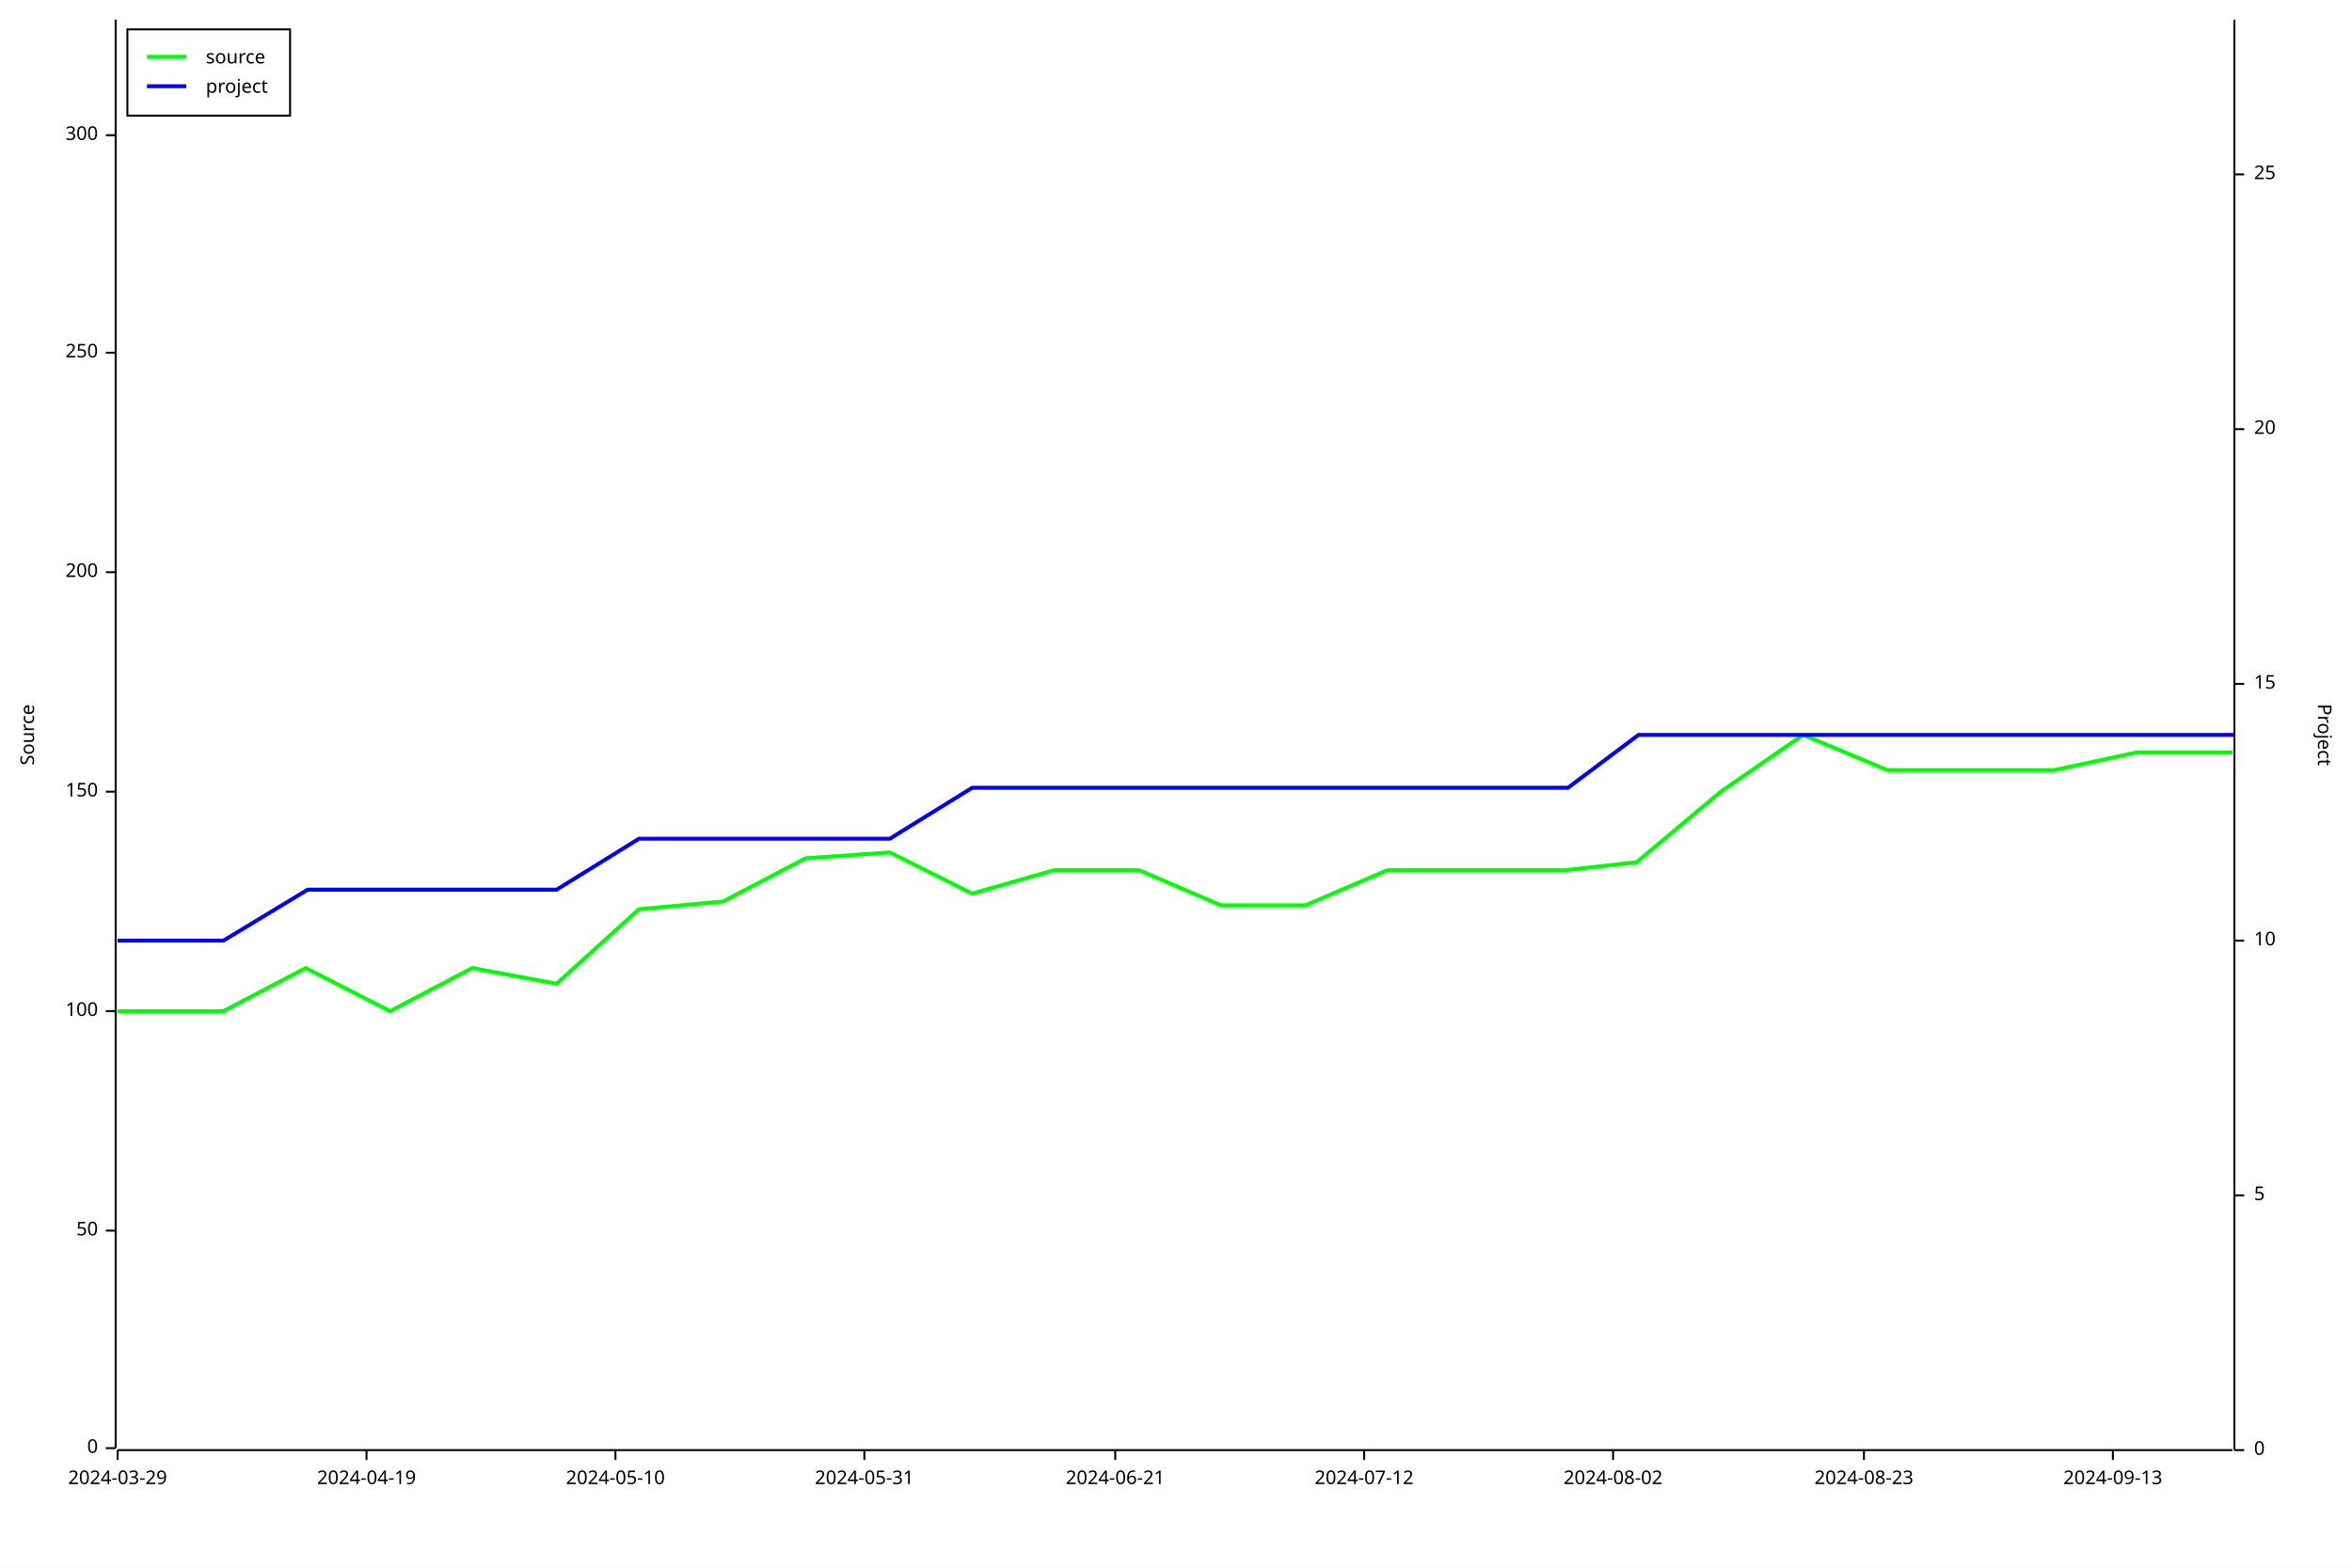
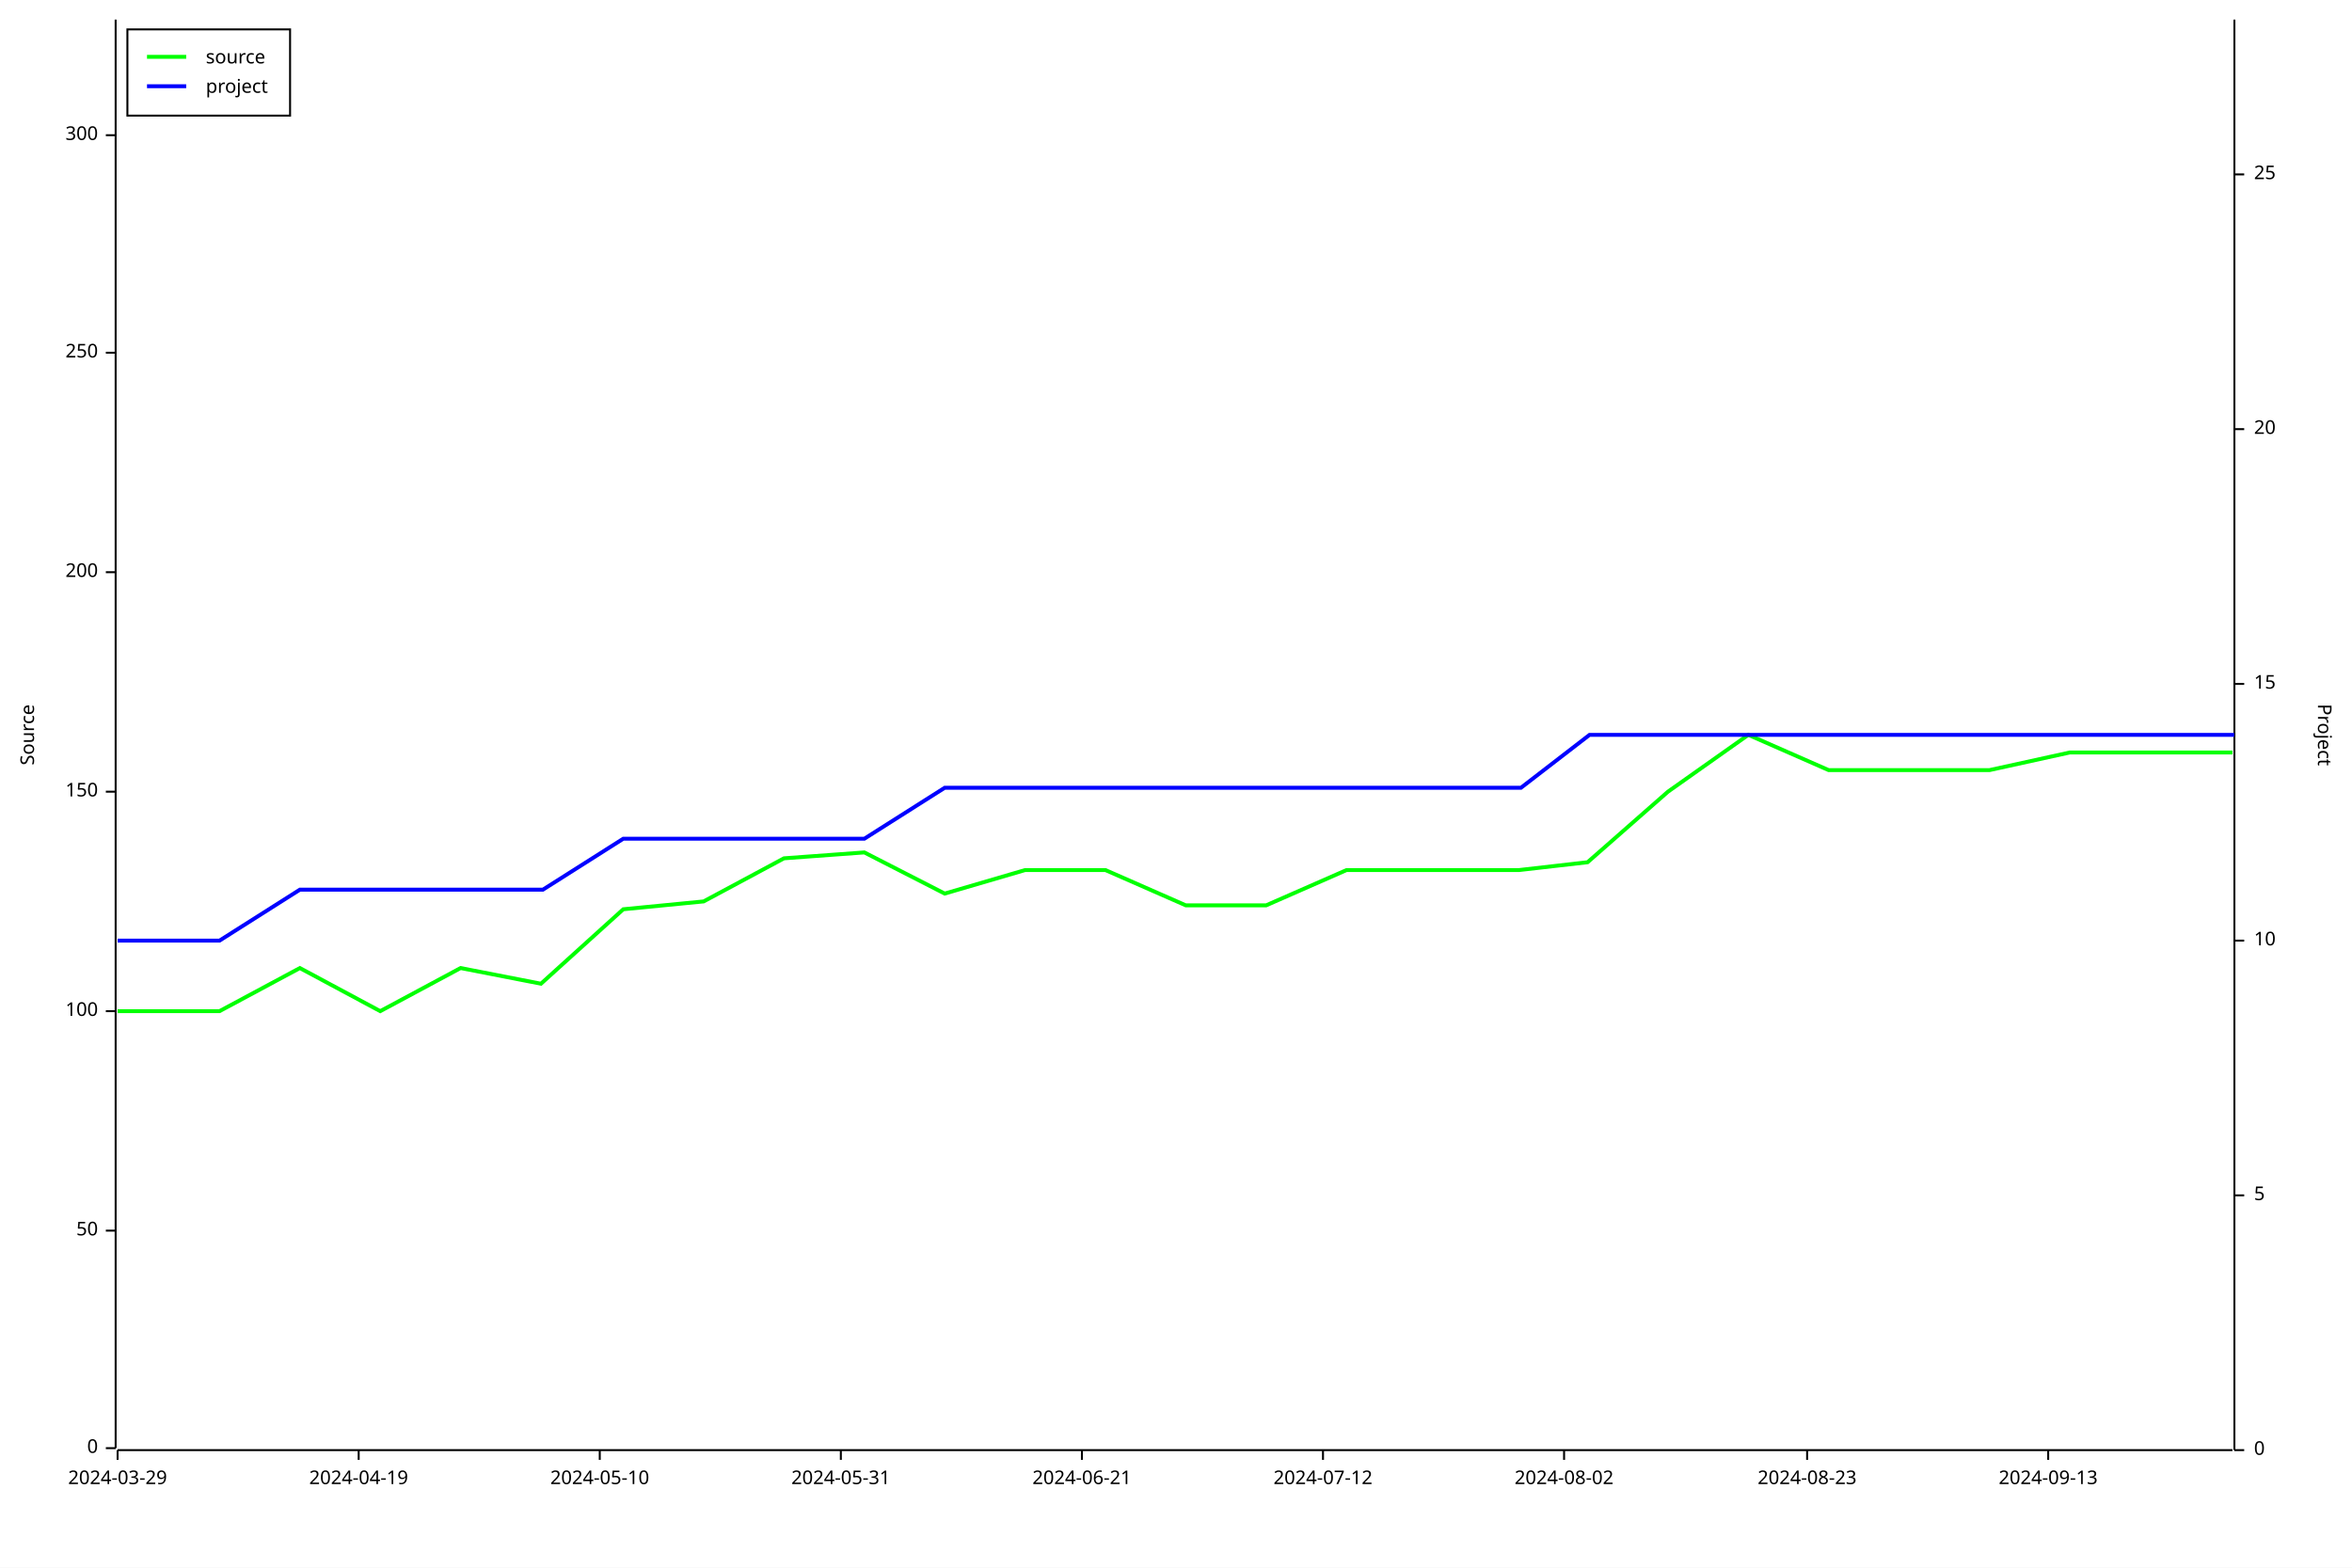
<svg xmlns="http://www.w3.org/2000/svg" width="1200" height="800" viewBox="0 0 1200 800">
  <rect x="0" y="0" width="1200" height="800" opacity="1" fill="#FFFFFF" stroke="none" />
  <text x="10" y="375" dy="0.76em" text-anchor="middle" font-family="sans-serif" font-size="9.677" opacity="1" fill="#000000" transform="rotate(270, 10, 375)">
Source
</text>
  <polyline fill="none" opacity="1" stroke="#000000" stroke-width="1" points="59,10 59,739 " />
  <text x="50" y="739" dy="0.5ex" text-anchor="end" font-family="sans-serif" font-size="9.677" opacity="1" fill="#000000">
0
</text>
  <polyline fill="none" opacity="1" stroke="#000000" stroke-width="1" points="54,739 59,739 " />
  <text x="50" y="628" dy="0.5ex" text-anchor="end" font-family="sans-serif" font-size="9.677" opacity="1" fill="#000000">
50
</text>
  <polyline fill="none" opacity="1" stroke="#000000" stroke-width="1" points="54,628 59,628 " />
  <text x="50" y="516" dy="0.5ex" text-anchor="end" font-family="sans-serif" font-size="9.677" opacity="1" fill="#000000">
100
</text>
  <polyline fill="none" opacity="1" stroke="#000000" stroke-width="1" points="54,516 59,516 " />
  <text x="50" y="404" dy="0.5ex" text-anchor="end" font-family="sans-serif" font-size="9.677" opacity="1" fill="#000000">
150
</text>
  <polyline fill="none" opacity="1" stroke="#000000" stroke-width="1" points="54,404 59,404 " />
  <text x="50" y="292" dy="0.5ex" text-anchor="end" font-family="sans-serif" font-size="9.677" opacity="1" fill="#000000">
200
</text>
  <polyline fill="none" opacity="1" stroke="#000000" stroke-width="1" points="54,292 59,292 " />
  <text x="50" y="180" dy="0.5ex" text-anchor="end" font-family="sans-serif" font-size="9.677" opacity="1" fill="#000000">
250
</text>
  <polyline fill="none" opacity="1" stroke="#000000" stroke-width="1" points="54,180 59,180 " />
  <text x="50" y="69" dy="0.5ex" text-anchor="end" font-family="sans-serif" font-size="9.677" opacity="1" fill="#000000">
300
</text>
  <polyline fill="none" opacity="1" stroke="#000000" stroke-width="1" points="54,69 59,69 " />
  <polyline fill="none" opacity="1" stroke="#000000" stroke-width="1" points="60,740 1139,740 " />
  <text x="60" y="750" dy="0.76em" text-anchor="middle" font-family="sans-serif" font-size="9.677" opacity="1" fill="#000000">
2024-03-29
</text>
  <polyline fill="none" opacity="1" stroke="#000000" stroke-width="1" points="60,740 60,745 " />
-   <text x="187" y="750" dy="0.76em" text-anchor="middle" font-family="sans-serif" font-size="9.677" opacity="1" fill="#000000">
+   <text x="183" y="750" dy="0.76em" text-anchor="middle" font-family="sans-serif" font-size="9.677" opacity="1" fill="#000000">
2024-04-19
</text>
-   <polyline fill="none" opacity="1" stroke="#000000" stroke-width="1" points="187,740 187,745 " />
-   <text x="314" y="750" dy="0.76em" text-anchor="middle" font-family="sans-serif" font-size="9.677" opacity="1" fill="#000000">
+   <polyline fill="none" opacity="1" stroke="#000000" stroke-width="1" points="183,740 183,745 " />
+   <text x="306" y="750" dy="0.76em" text-anchor="middle" font-family="sans-serif" font-size="9.677" opacity="1" fill="#000000">
2024-05-10
</text>
-   <polyline fill="none" opacity="1" stroke="#000000" stroke-width="1" points="314,740 314,745 " />
-   <text x="441" y="750" dy="0.76em" text-anchor="middle" font-family="sans-serif" font-size="9.677" opacity="1" fill="#000000">
+   <polyline fill="none" opacity="1" stroke="#000000" stroke-width="1" points="306,740 306,745 " />
+   <text x="429" y="750" dy="0.76em" text-anchor="middle" font-family="sans-serif" font-size="9.677" opacity="1" fill="#000000">
2024-05-31
</text>
-   <polyline fill="none" opacity="1" stroke="#000000" stroke-width="1" points="441,740 441,745 " />
-   <text x="569" y="750" dy="0.76em" text-anchor="middle" font-family="sans-serif" font-size="9.677" opacity="1" fill="#000000">
+   <polyline fill="none" opacity="1" stroke="#000000" stroke-width="1" points="429,740 429,745 " />
+   <text x="552" y="750" dy="0.76em" text-anchor="middle" font-family="sans-serif" font-size="9.677" opacity="1" fill="#000000">
2024-06-21
</text>
-   <polyline fill="none" opacity="1" stroke="#000000" stroke-width="1" points="569,740 569,745 " />
-   <text x="696" y="750" dy="0.76em" text-anchor="middle" font-family="sans-serif" font-size="9.677" opacity="1" fill="#000000">
+   <polyline fill="none" opacity="1" stroke="#000000" stroke-width="1" points="552,740 552,745 " />
+   <text x="675" y="750" dy="0.76em" text-anchor="middle" font-family="sans-serif" font-size="9.677" opacity="1" fill="#000000">
2024-07-12
</text>
-   <polyline fill="none" opacity="1" stroke="#000000" stroke-width="1" points="696,740 696,745 " />
-   <text x="823" y="750" dy="0.76em" text-anchor="middle" font-family="sans-serif" font-size="9.677" opacity="1" fill="#000000">
+   <polyline fill="none" opacity="1" stroke="#000000" stroke-width="1" points="675,740 675,745 " />
+   <text x="798" y="750" dy="0.76em" text-anchor="middle" font-family="sans-serif" font-size="9.677" opacity="1" fill="#000000">
2024-08-02
</text>
-   <polyline fill="none" opacity="1" stroke="#000000" stroke-width="1" points="823,740 823,745 " />
-   <text x="951" y="750" dy="0.76em" text-anchor="middle" font-family="sans-serif" font-size="9.677" opacity="1" fill="#000000">
+   <polyline fill="none" opacity="1" stroke="#000000" stroke-width="1" points="798,740 798,745 " />
+   <text x="922" y="750" dy="0.76em" text-anchor="middle" font-family="sans-serif" font-size="9.677" opacity="1" fill="#000000">
2024-08-23
</text>
-   <polyline fill="none" opacity="1" stroke="#000000" stroke-width="1" points="951,740 951,745 " />
-   <text x="1078" y="750" dy="0.76em" text-anchor="middle" font-family="sans-serif" font-size="9.677" opacity="1" fill="#000000">
+   <polyline fill="none" opacity="1" stroke="#000000" stroke-width="1" points="922,740 922,745 " />
+   <text x="1045" y="750" dy="0.76em" text-anchor="middle" font-family="sans-serif" font-size="9.677" opacity="1" fill="#000000">
2024-09-13
</text>
-   <polyline fill="none" opacity="1" stroke="#000000" stroke-width="1" points="1078,740 1078,745 " />
+   <polyline fill="none" opacity="1" stroke="#000000" stroke-width="1" points="1045,740 1045,745 " />
  <text x="1190" y="375" dy="0.76em" text-anchor="middle" font-family="sans-serif" font-size="9.677" opacity="1" fill="#000000" transform="rotate(90, 1190, 375)">
Project
</text>
  <polyline fill="none" opacity="1" stroke="#000000" stroke-width="1" points="1140,10 1140,740 " />
  <text x="1150" y="740" dy="0.5ex" text-anchor="start" font-family="sans-serif" font-size="9.677" opacity="1" fill="#000000">
0
</text>
  <polyline fill="none" opacity="1" stroke="#000000" stroke-width="1" points="1140,740 1145,740 " />
  <text x="1150" y="610" dy="0.5ex" text-anchor="start" font-family="sans-serif" font-size="9.677" opacity="1" fill="#000000">
5
</text>
  <polyline fill="none" opacity="1" stroke="#000000" stroke-width="1" points="1140,610 1145,610 " />
  <text x="1150" y="480" dy="0.5ex" text-anchor="start" font-family="sans-serif" font-size="9.677" opacity="1" fill="#000000">
10
</text>
  <polyline fill="none" opacity="1" stroke="#000000" stroke-width="1" points="1140,480 1145,480 " />
  <text x="1150" y="349" dy="0.5ex" text-anchor="start" font-family="sans-serif" font-size="9.677" opacity="1" fill="#000000">
15
</text>
  <polyline fill="none" opacity="1" stroke="#000000" stroke-width="1" points="1140,349 1145,349 " />
  <text x="1150" y="219" dy="0.5ex" text-anchor="start" font-family="sans-serif" font-size="9.677" opacity="1" fill="#000000">
20
</text>
  <polyline fill="none" opacity="1" stroke="#000000" stroke-width="1" points="1140,219 1145,219 " />
  <text x="1150" y="89" dy="0.5ex" text-anchor="start" font-family="sans-serif" font-size="9.677" opacity="1" fill="#000000">
25
</text>
  <polyline fill="none" opacity="1" stroke="#000000" stroke-width="1" points="1140,89 1145,89 " />
-   <polyline fill="none" opacity="1" stroke="#00FF00" stroke-width="2" points="60,516 60,516 72,516 114,516 156,494 199,516 241,494 284,502 326,464 369,460 411,438 454,435 496,456 538,444 581,444 623,462 666,462 708,444 751,444 799,444 835,440 878,404 920,375 963,393 1005,393 1048,393 1090,384 1139,384 " />
-   <polyline fill="none" opacity="1" stroke="#0000FF" stroke-width="2" points="60,480 60,480 72,480 114,480 157,454 199,454 242,454 284,454 326,428 369,428 411,428 454,428 496,402 539,402 581,402 624,402 666,402 709,402 751,402 800,402 836,375 879,375 921,375 964,375 1006,375 1048,375 1091,375 1140,375 " />
+   <polyline fill="none" opacity="1" stroke="#00FF00" stroke-width="2" points="60,516 60,516 71,516 112,516 153,494 194,516 235,494 276,502 318,464 359,460 400,438 441,435 482,456 523,444 564,444 605,462 646,462 687,444 728,444 775,444 810,440 851,404 892,375 933,393 974,393 1015,393 1056,384 1103,384 1139,384 " />
+   <polyline fill="none" opacity="1" stroke="#0000FF" stroke-width="2" points="60,480 60,480 71,480 112,480 153,454 195,454 236,454 277,454 318,428 359,428 400,428 441,428 482,402 523,402 564,402 605,402 646,402 688,402 729,402 776,402 811,375 852,375 893,375 934,375 975,375 1016,375 1057,375 1104,375 1140,375 " />
  <rect x="65" y="15" width="83" height="44" opacity="1" fill="#FFFFFF" stroke="none" />
  <rect x="65" y="15" width="83" height="44" opacity="1" fill="none" stroke="#000000" />
  <text x="105" y="25" dy="0.76em" text-anchor="start" font-family="sans-serif" font-size="9.677" opacity="1" fill="#000000">
source
</text>
  <text x="105" y="40" dy="0.76em" text-anchor="start" font-family="sans-serif" font-size="9.677" opacity="1" fill="#000000">
project
</text>
  <polyline fill="none" opacity="1" stroke="#00FF00" stroke-width="2" points="75,29 95,29 " />
  <polyline fill="none" opacity="1" stroke="#0000FF" stroke-width="2" points="75,44 95,44 " />
</svg>
